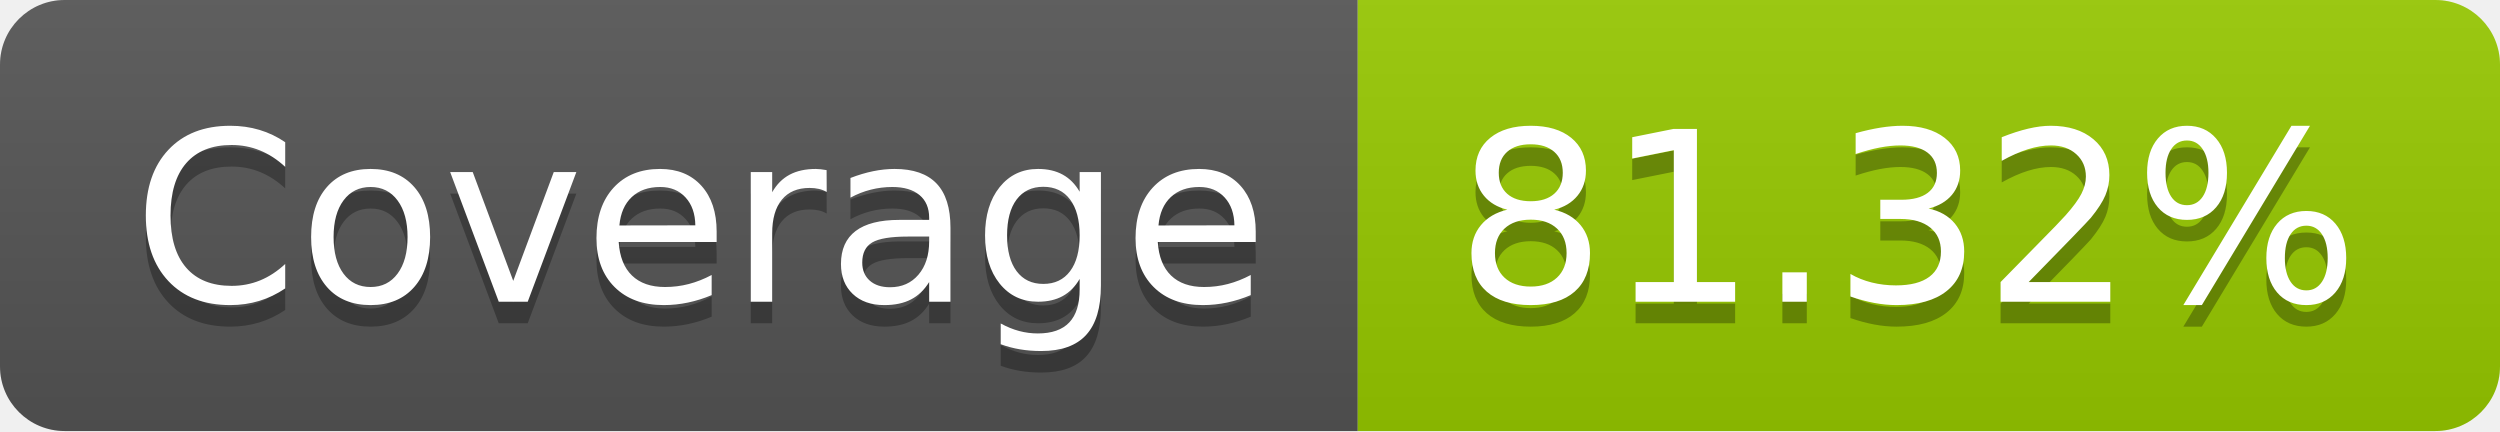
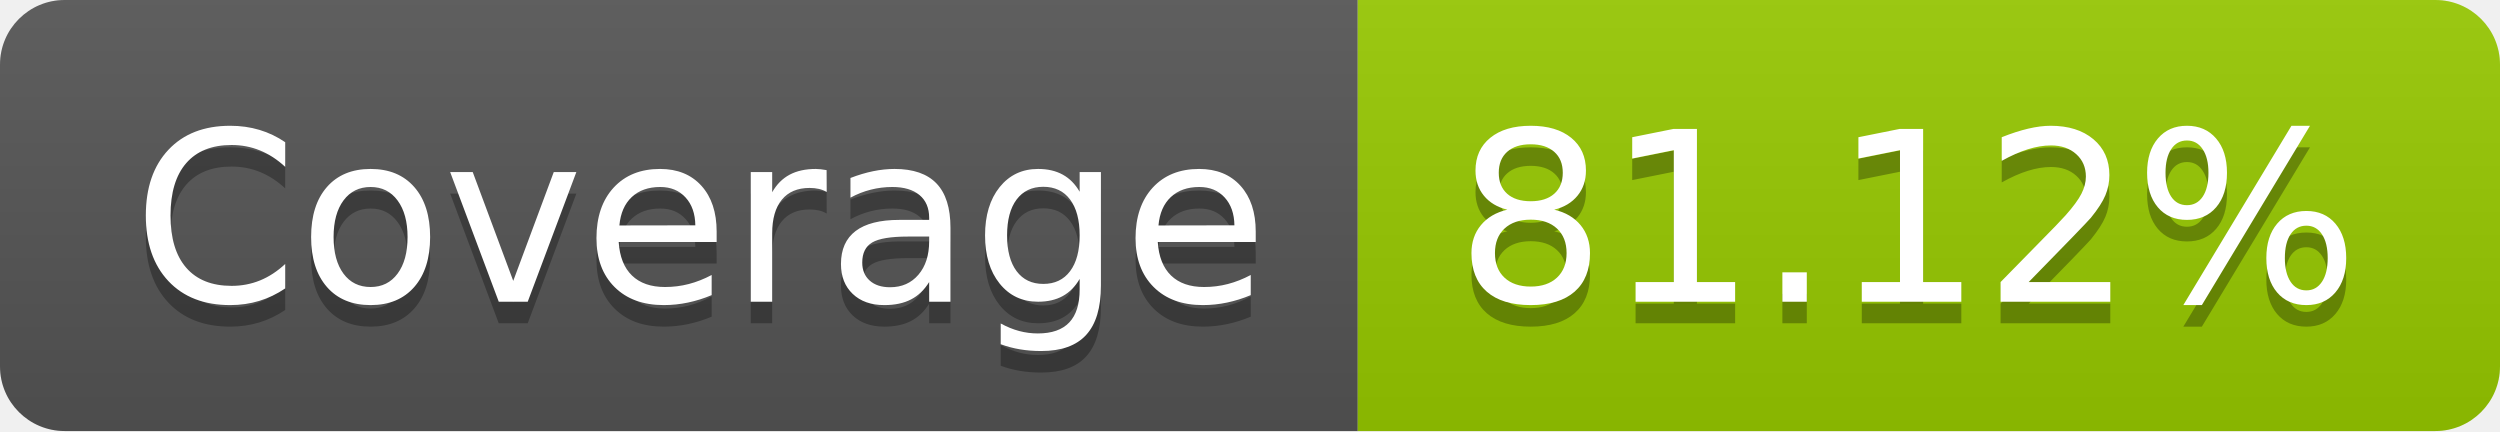
- <svg xmlns="http://www.w3.org/2000/svg" width="116" height="20" role="img" aria-label="Coverage: 81.32%">
+ <svg xmlns="http://www.w3.org/2000/svg" width="116" height="20" role="img" aria-label="Coverage: 81.12%">
  <linearGradient id="s" x2="0" y2="100%">
    <stop offset="0" stop-color="#bbb" stop-opacity=".1" />
    <stop offset="1" stop-opacity=".1" />
  </linearGradient>
  <clipPath id="r">
    <rect width="116" height="20" rx="3" fill="#fff" />
  </clipPath>
  <g clip-path="url(#r)">
    <rect width="63" height="20" fill="#555" />
    <rect x="63" width="53" height="20" fill="#97ca00" />
    <rect width="116" height="20" fill="url(#s)" />
  </g>
  <g fill="#fff" text-anchor="middle" font-family="Verdana,Geneva,DejaVu Sans,sans-serif" text-rendering="geometricPrecision" font-size="110">
    <text aria-hidden="true" x="325" y="150" fill="#010101" fill-opacity=".3" transform="scale(.1)" textLength="530">Coverage</text>
    <text x="325" y="140" transform="scale(.1)" fill="#fff" textLength="530">Coverage</text>
-     <text aria-hidden="true" x="885" y="150" fill="#010101" fill-opacity=".3" transform="scale(.1)" textLength="430">81.32%</text>
-     <text x="885" y="140" transform="scale(.1)" fill="#fff" textLength="430">81.32%</text>
+     <text aria-hidden="true" x="885" y="150" fill="#010101" fill-opacity=".3" transform="scale(.1)" textLength="430">81.12%</text>
+     <text x="885" y="140" transform="scale(.1)" fill="#fff" textLength="430">81.12%</text>
  </g>
</svg>
